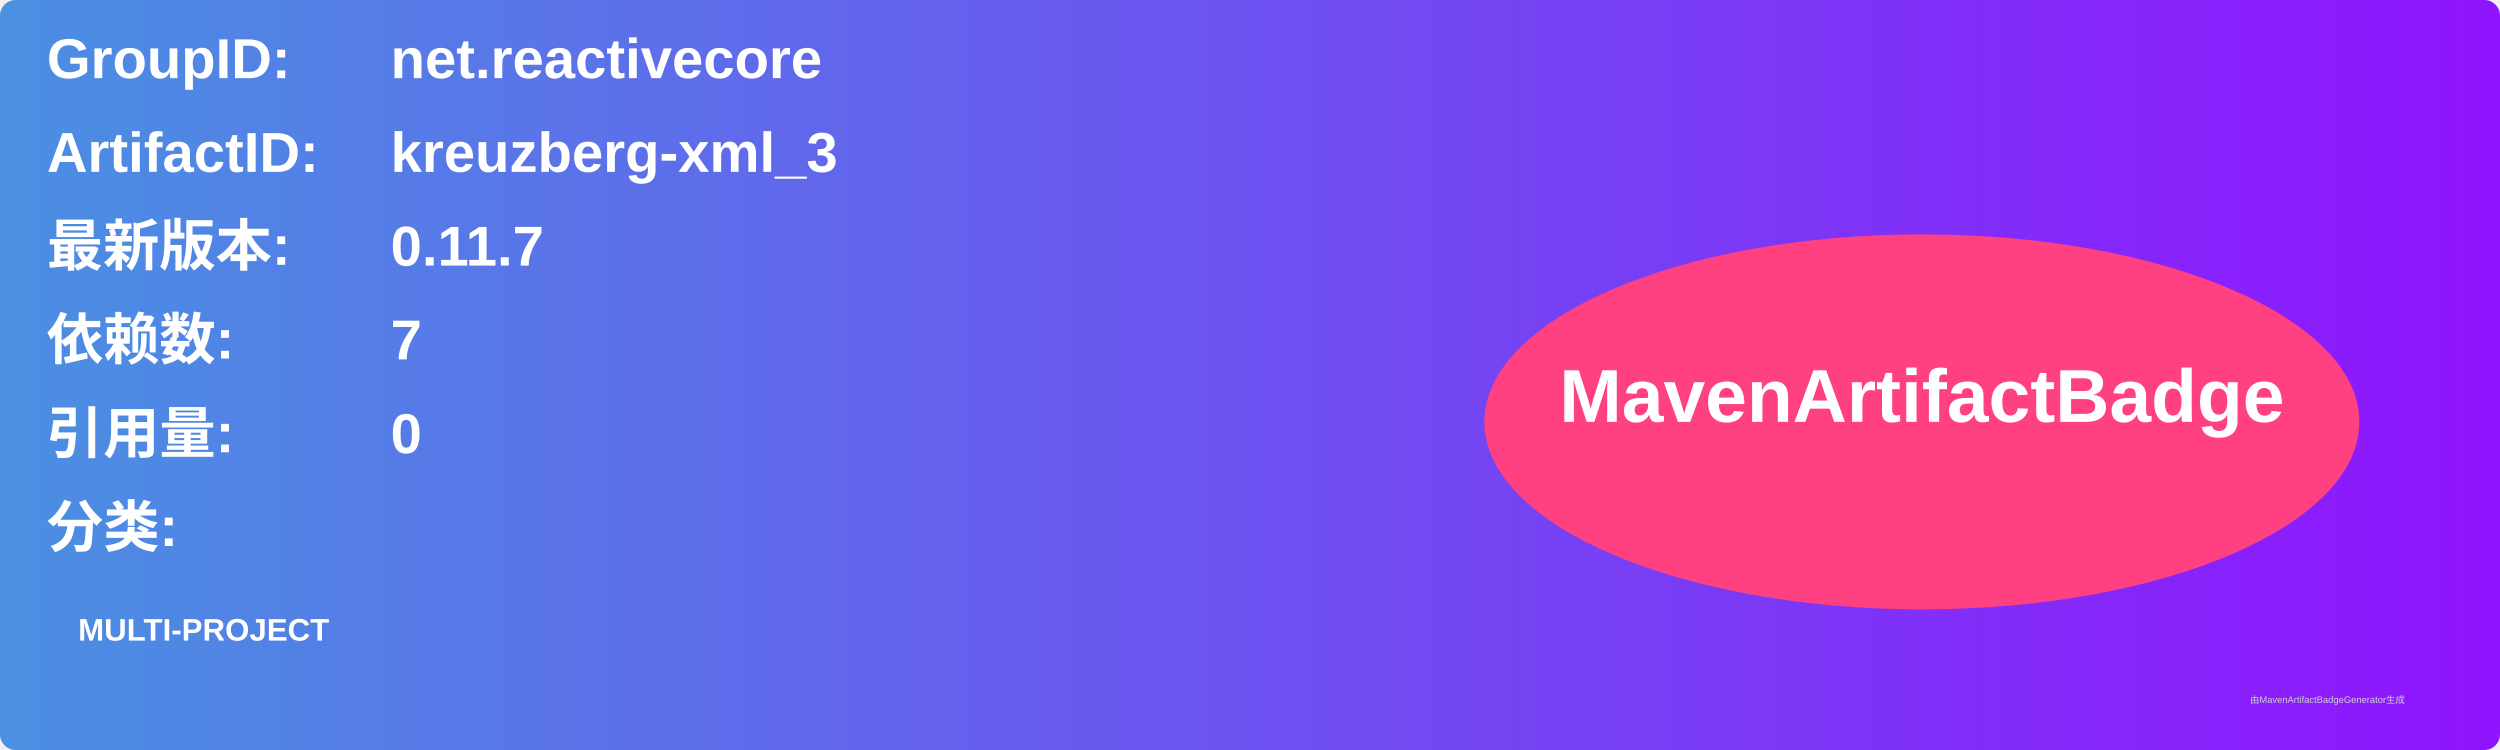
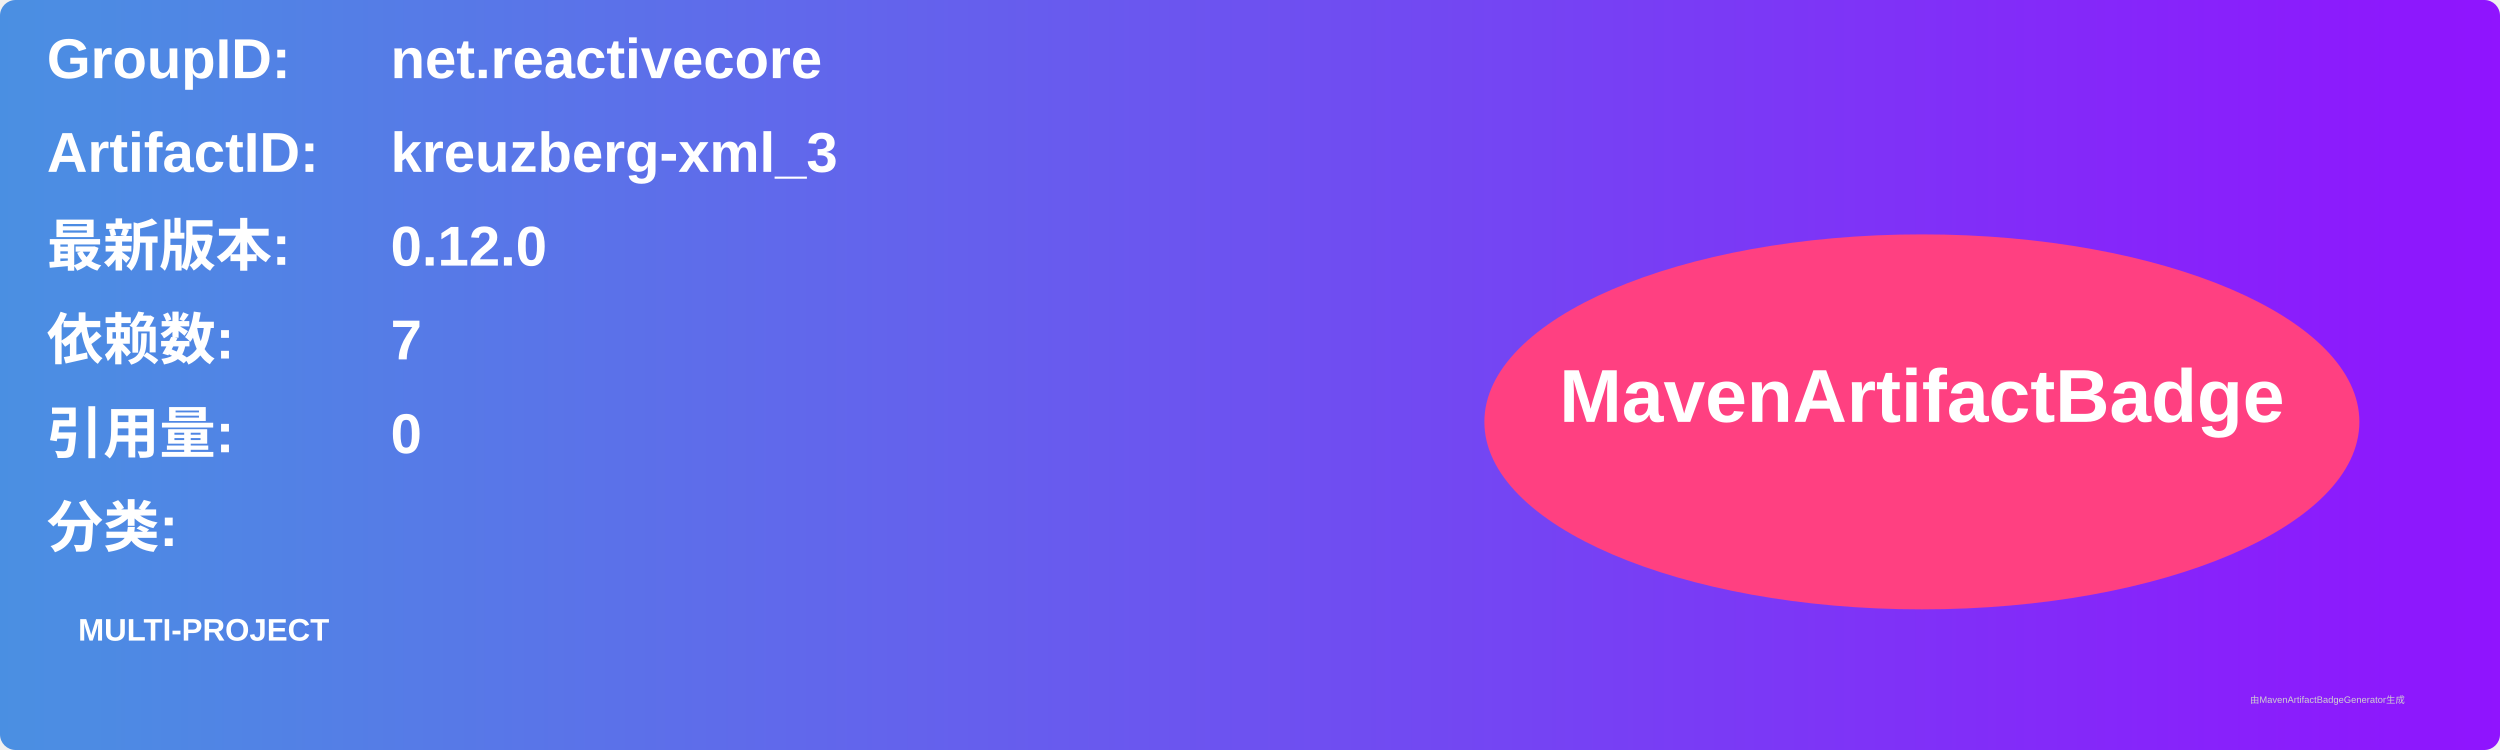
<svg xmlns="http://www.w3.org/2000/svg" width="800" height="240" viewBox="0 0 800 240">
  <linearGradient id="grad" x1="0%" y1="0%" x2="100%" y2="0%">
    <stop offset="0%" stop-color="#4a90e2" />
    <stop offset="100%" stop-color="#9013fe" />
  </linearGradient>
  <rect width="100%" height="100%" rx="5" ry="5" fill="url(#grad)" />
  <g transform="translate(15, 15)">
    <text x="0" y="10" font-family="Arial" font-size="18" fill="white" font-weight="bold" width="260">GroupID:</text>
    <text x="110" y="10" font-family="Arial" font-size="18" fill="white" font-weight="bold" width="460">net.reactivecore</text>
    <text x="0" y="40" font-family="Arial" font-size="18" fill="white" font-weight="bold" width="260">ArtifactID:</text>
    <text x="110" y="40" font-family="Arial" font-size="18" fill="white" font-weight="bold" width="460">kreuzberg-xml_3</text>
    <text x="0" y="70" font-family="Arial" font-size="18" fill="white" font-weight="bold">最新版本:</text>
    <text x="110" y="70" font-family="Arial" font-size="18" fill="white" font-weight="bold">
-       <tspan font-weight="bold">0.11.7</tspan>
+       <tspan font-weight="bold">0.12.0</tspan>
    </text>
    <text x="0" y="100" font-family="Arial" font-size="18" fill="white" font-weight="bold">依赖数: </text>
    <text x="110" y="100" font-family="Arial" font-size="18" fill="white">
      <tspan font-weight="bold">7</tspan>
    </text>
    <text x="0" y="130" font-family="Arial" font-size="18" fill="white" font-weight="bold">引用量: </text>
    <text x="110" y="130" font-family="Arial" font-size="18" fill="white">
      <tspan font-weight="bold">0</tspan>
    </text>
    <text x="0" y="160" font-family="Arial" font-size="18" fill="white" font-weight="bold">分类:</text>
    <text x="10" y="190" font-family="Arial" font-size="10" fill="white">
      <tspan font-weight="bold">MULTI-PROJECT</tspan>
    </text>
    <ellipse cx="600" cy="120" rx="140" ry="60" fill="#ff4081" />
    <text x="600" y="120" text-anchor="middle" font-family="Arial" font-size="24" fill="white" font-weight="bold">MavenArtifactBadge</text>
  </g>
  <text x="720" y="225" font-family="Arial" font-size="3" fill="#d0d0d0">由MavenArtifactBadgeGenerator生成</text>
</svg>
